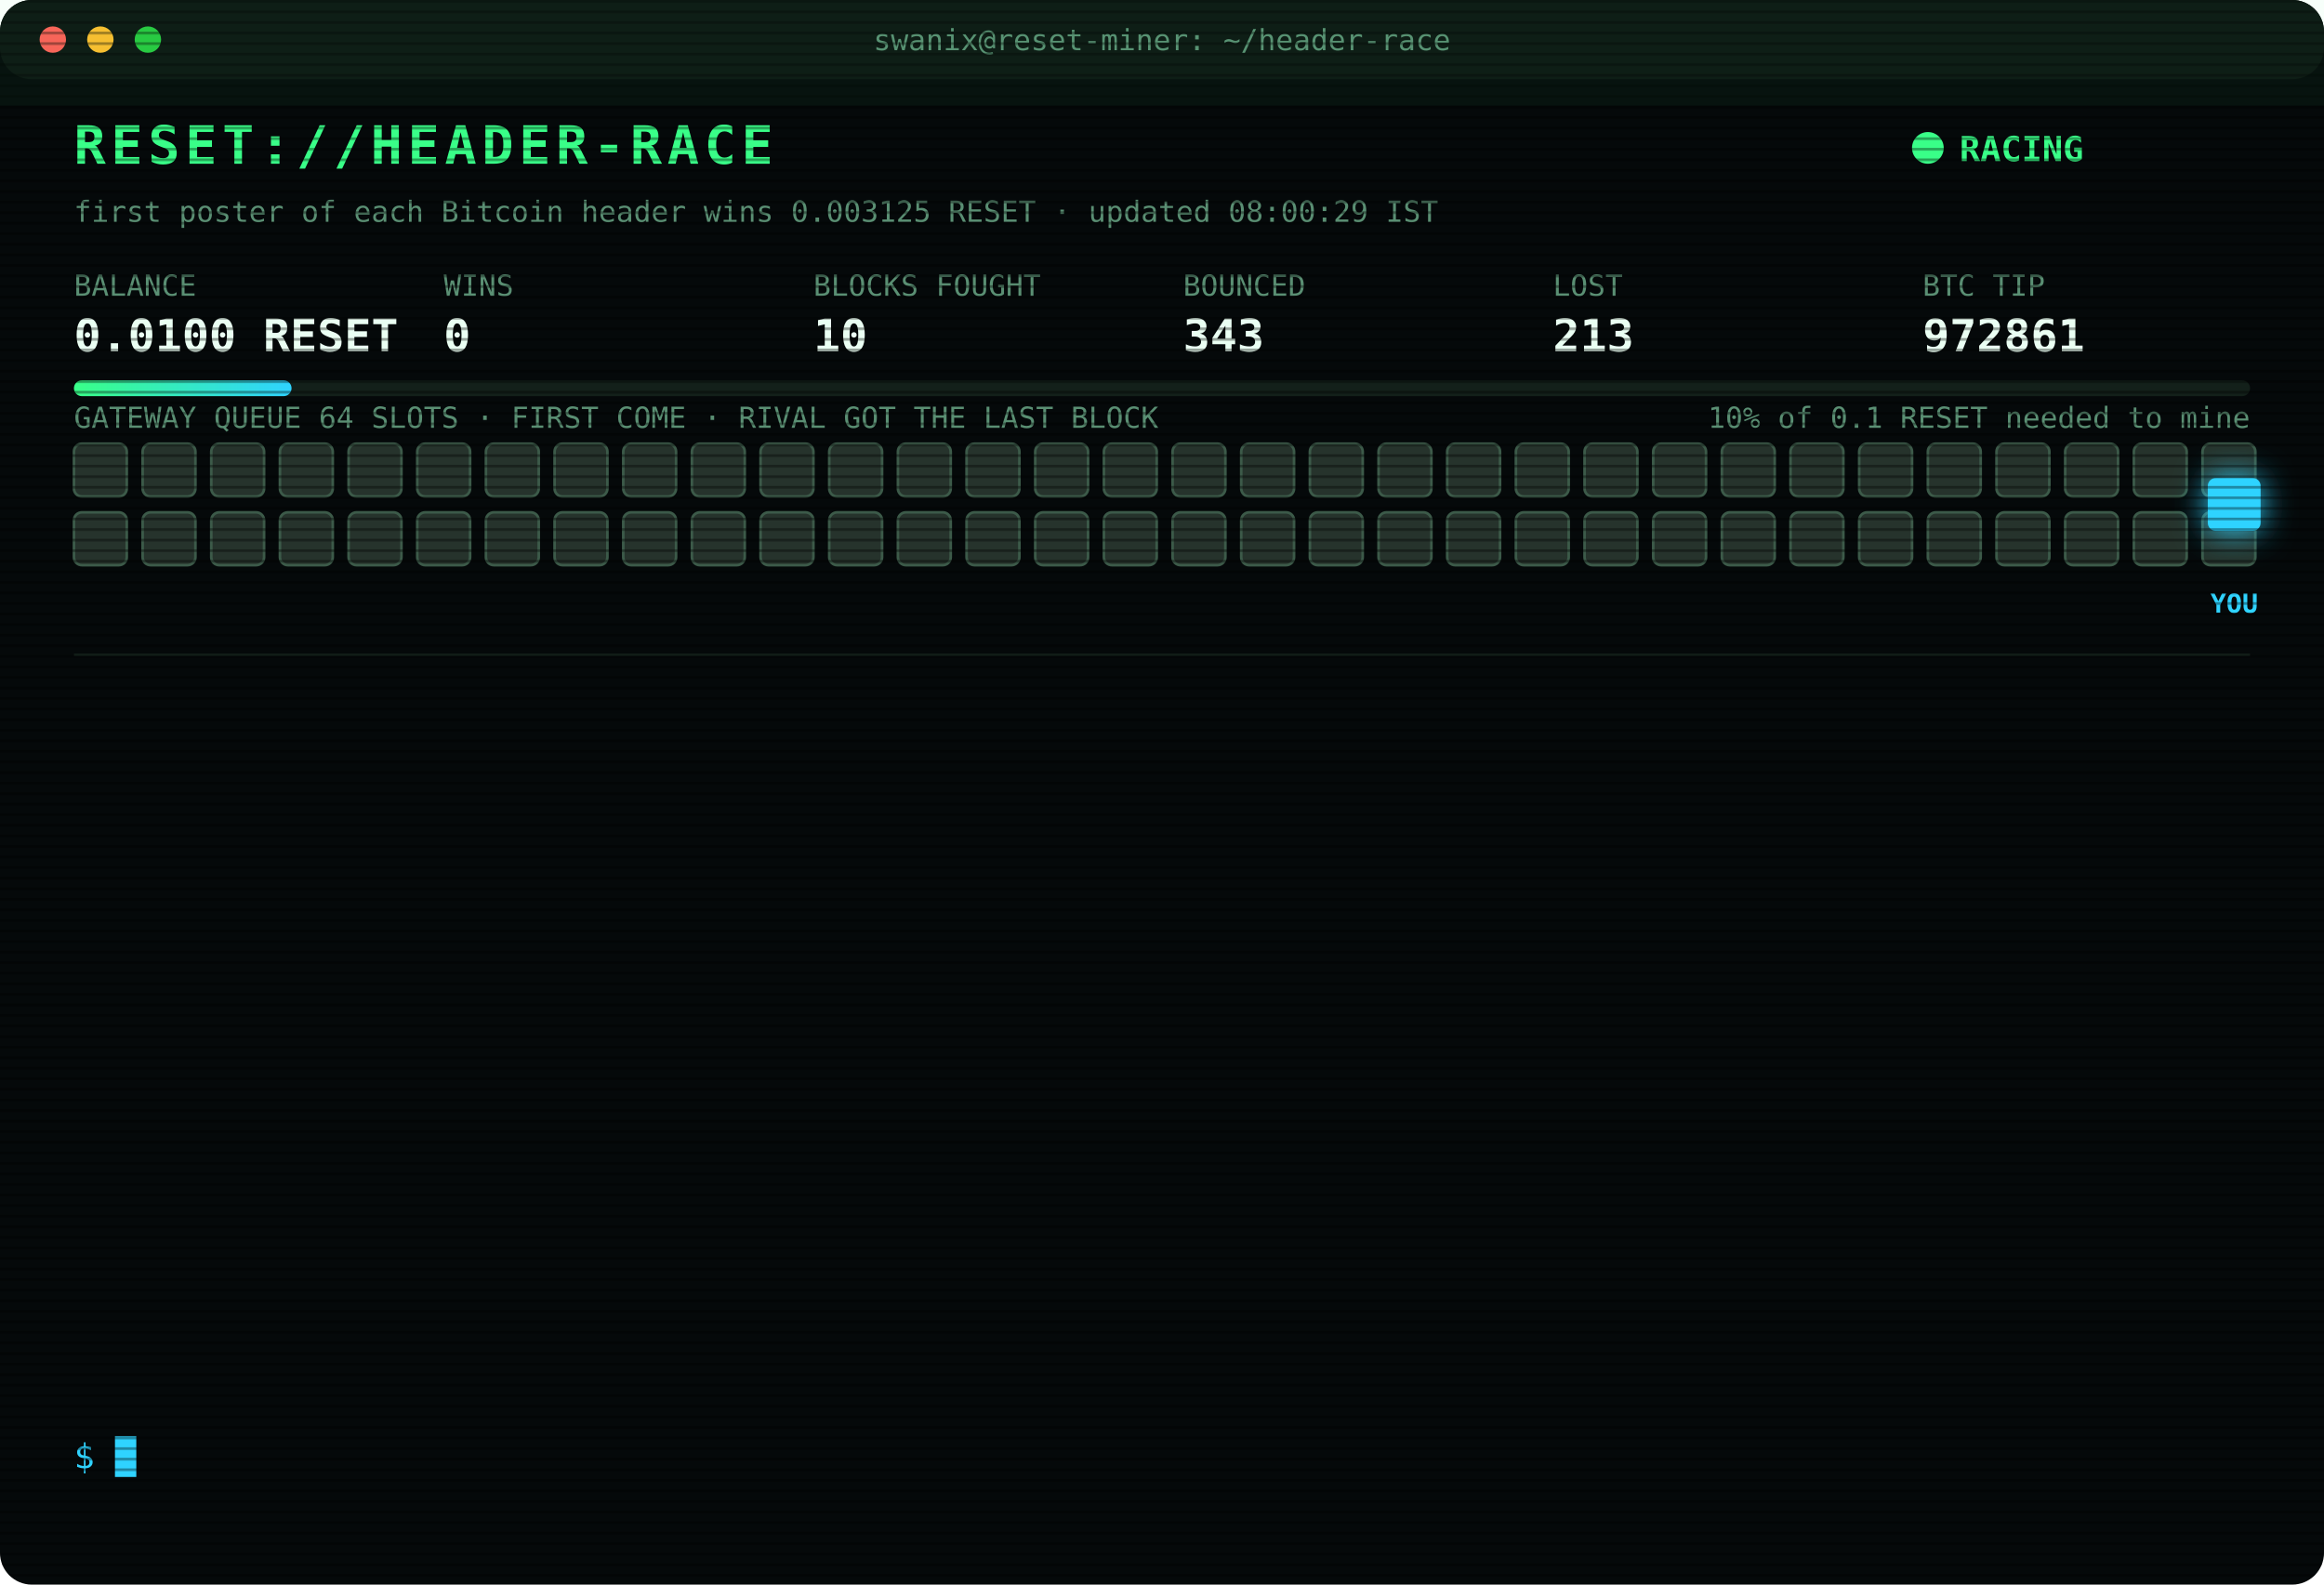
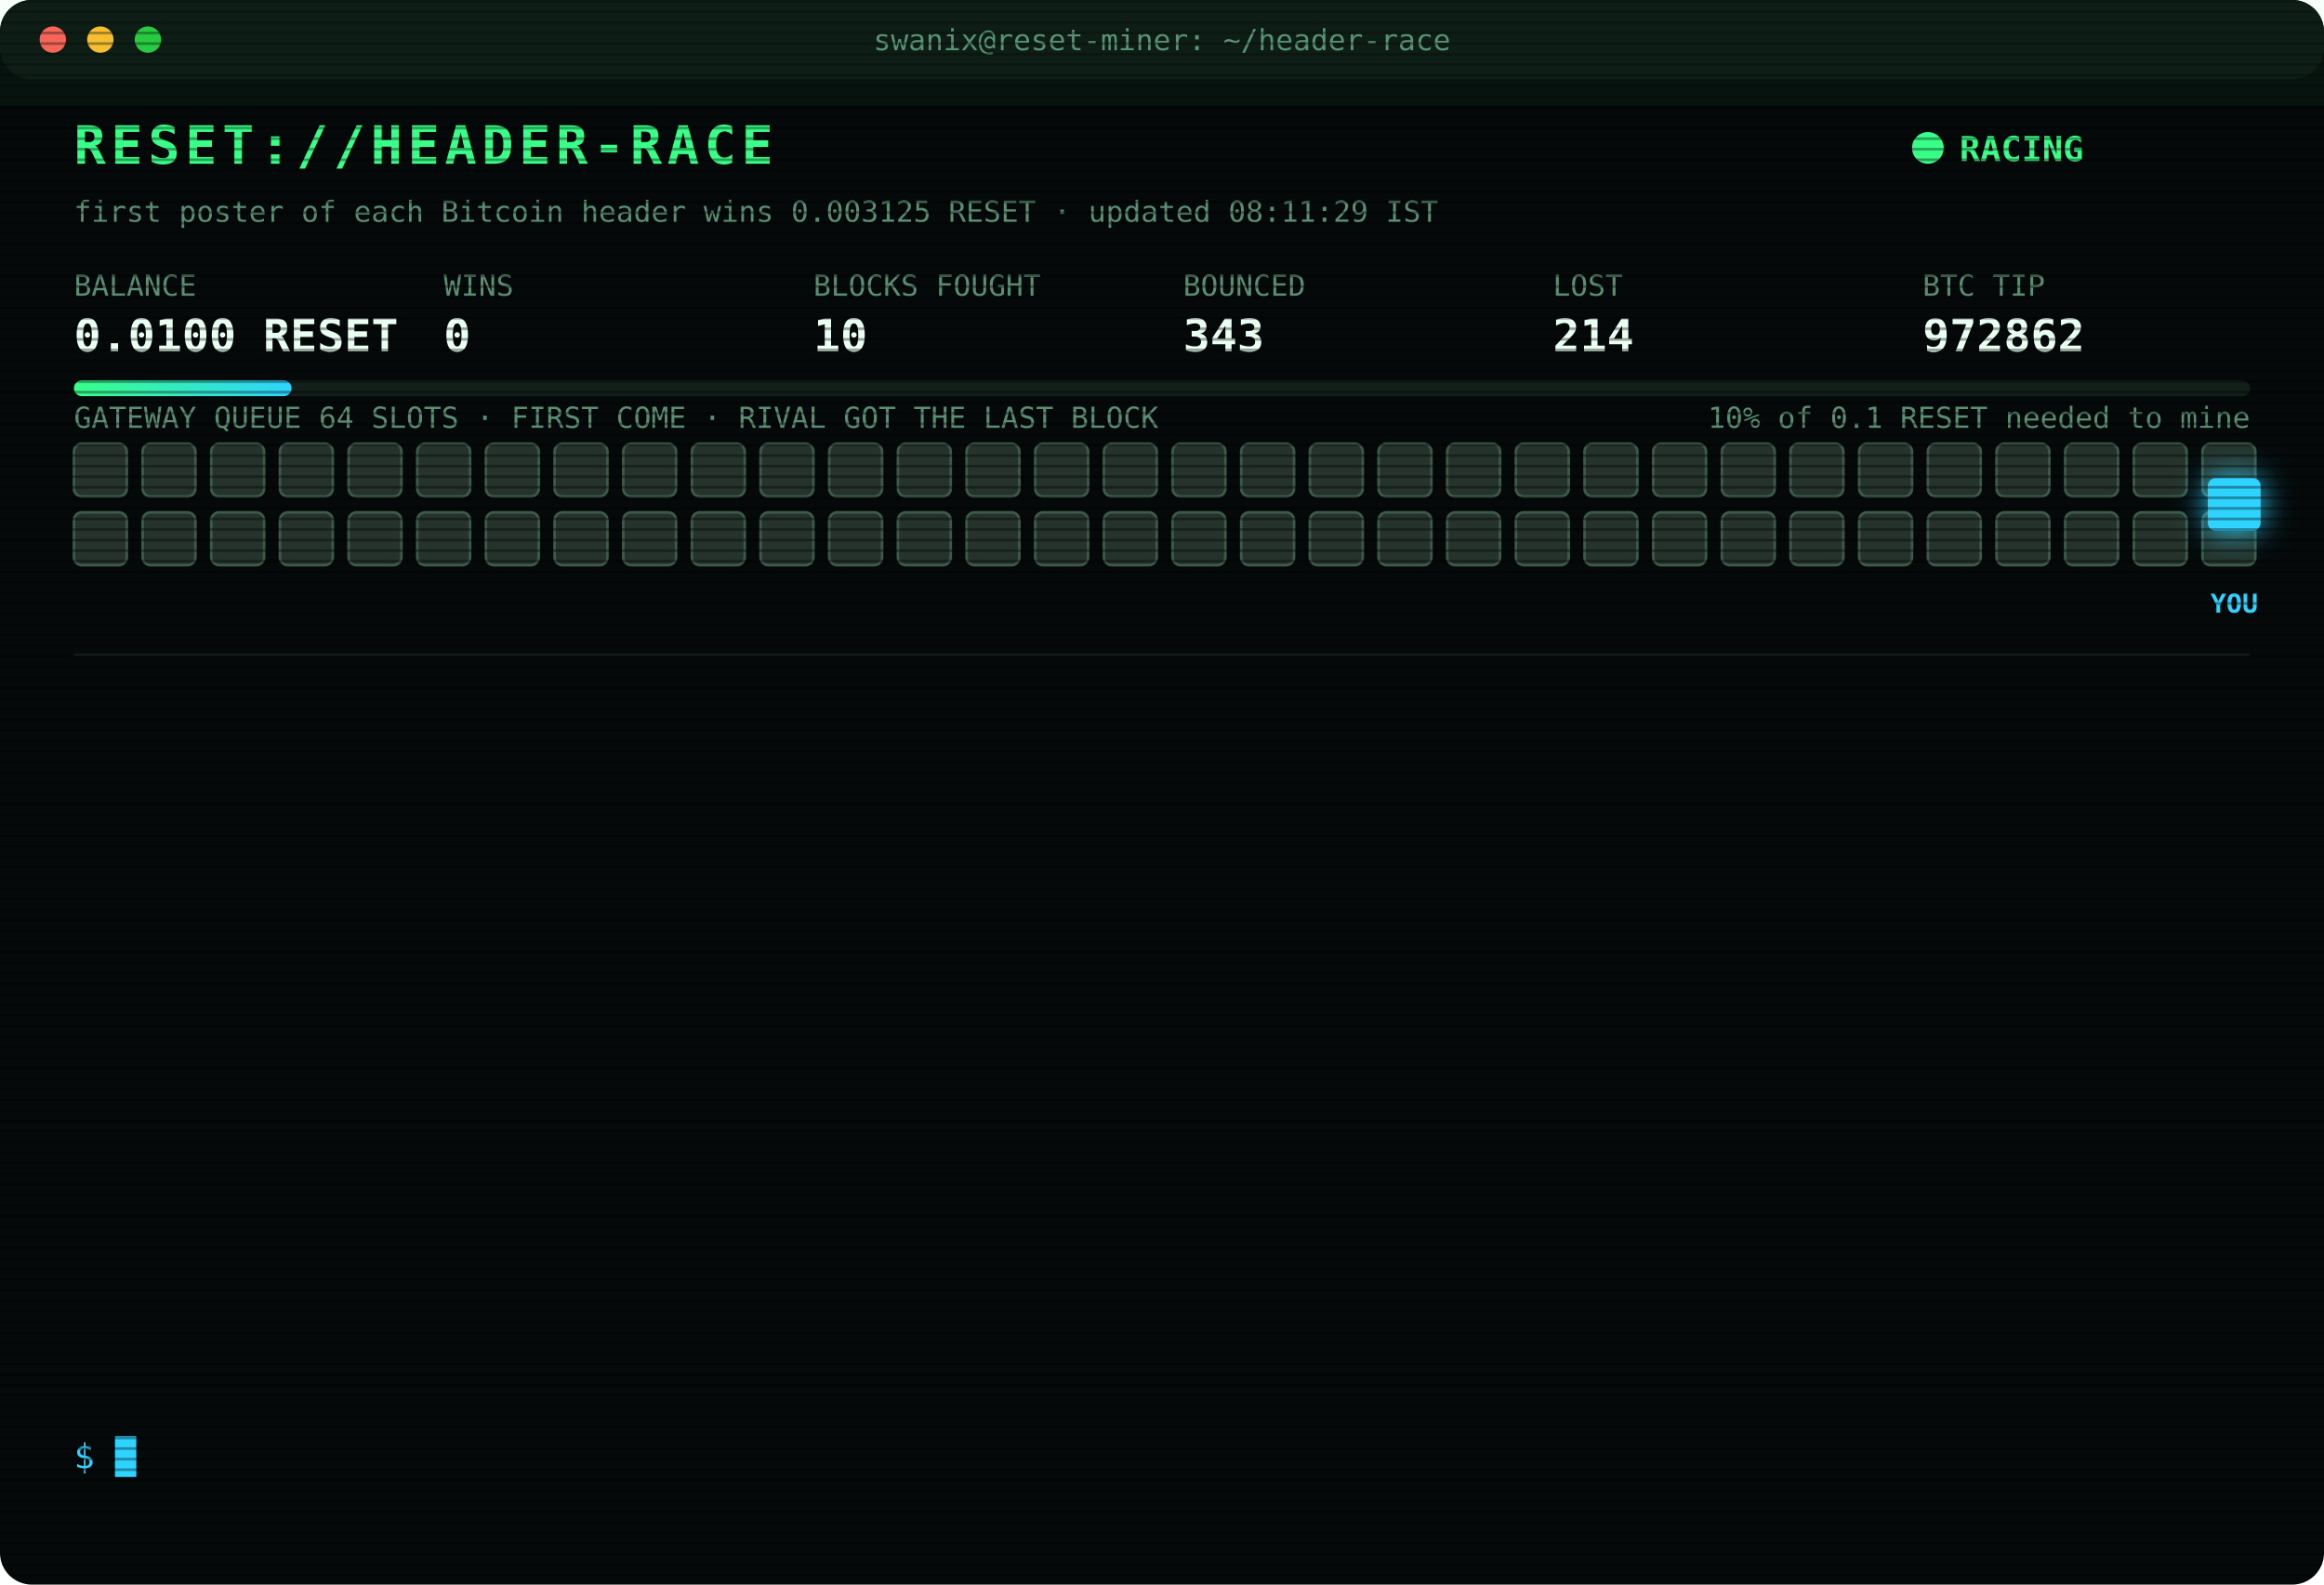
<svg xmlns="http://www.w3.org/2000/svg" width="880" height="600" viewBox="0 0 880 600" font-family="ui-monospace,SFMono-Regular,Menlo,Consolas,monospace">
  <style>
text{font-size:13px;fill:#7CFFB2}
.title{font-size:20px;font-weight:700;fill:#39FF88;letter-spacing:2px;animation:glitch 3s infinite steps(1)}
.sub{fill:#2fd3ff}.k{fill:#5a8f73;font-size:11px}.v{font-size:17px;font-weight:700;fill:#eafff3}
.ts{fill:#3f6b56}.boot{fill:#2fd3ff}.dim{fill:#5a8f73}.bad{fill:#ff4d6d}.warn{fill:#ffd23f}.mag{fill:#ff5cf0}.win{fill:#39FF88;font-weight:700}
.tag{font-size:10px;fill:#2fd3ff;font-weight:700}
.rival{fill:#26332c;stroke:#3c5a49;animation:jam 1.2s infinite alternate}
.idle{fill:#141c18;stroke:#22302a;animation:breathe 4s infinite}
.me{fill:#2fd3ff;filter:drop-shadow(0 0 6px #2fd3ff)}
.hover{animation:nudge 1.1s infinite ease-in-out}.bounce{animation:kick 1.4s infinite}
.ln{opacity:0;animation:in .4s forwards}
.cur{animation:blink 1s infinite steps(1)}
.scan{animation:scan 6s infinite linear}
.led{animation:blink 1.4s infinite}
@keyframes in{from{opacity:0;transform:translateX(-6px)}to{opacity:1;transform:none}}
@keyframes blink{50%{opacity:0}}
@keyframes jam{to{fill:#33463b}}
@keyframes breathe{50%{opacity:.4}}
@keyframes nudge{50%{transform:translateX(-10px)}}
@keyframes kick{0%,100%{transform:none}30%{transform:translateX(-14px)}55%{transform:translateX(10px) translateY(-6px)}}
@keyframes glitch{0%,92%{transform:none}93%{transform:translateX(2px);fill:#ff4d6d}95%{transform:translateX(-2px);fill:#2fd3ff}97%{transform:none}}
@keyframes scan{from{transform:translateY(-40px)}to{transform:translateY(600px)}}
</style>
  <defs>
    <pattern id="sl" width="4" height="4" patternUnits="userSpaceOnUse">
      <rect width="4" height="1" fill="#000" opacity=".35" />
    </pattern>
    <linearGradient id="bar">
      <stop offset="0" stop-color="#39FF88" />
      <stop offset="1" stop-color="#2fd3ff" />
    </linearGradient>
  </defs>
  <rect width="880" height="600" rx="12" fill="#05090a" />
  <rect width="880" height="30" rx="12" fill="#0d1512" />
  <circle cx="20" cy="15" r="5" fill="#ff5f57" />
  <circle cx="38" cy="15" r="5" fill="#febc2e" />
  <circle cx="56" cy="15" r="5" fill="#28c840" />
  <text x="440" y="19" text-anchor="middle" class="k">swanix@reset-miner: ~/header-race</text>
  <text x="28" y="62" class="title">RESET://HEADER-RACE</text>
  <circle class="led" cx="730" cy="56" r="6" fill="#39FF88" />
  <text x="742" y="61" class="win">RACING</text>
-   <text x="28" y="84" class="k">first poster of each Bitcoin header wins 0.003125 RESET · updated 08:00:29 IST</text>
+   <text x="28" y="84" class="k">first poster of each Bitcoin header wins 0.003125 RESET · updated 08:11:29 IST</text>
  <text x="28" y="112" class="k">BALANCE</text>
  <text x="28" y="133" class="v">0.0100 RESET</text>
  <text x="168" y="112" class="k">WINS</text>
  <text x="168" y="133" class="v">0</text>
  <text x="308" y="112" class="k">BLOCKS FOUGHT</text>
  <text x="308" y="133" class="v">10</text>
  <text x="448" y="112" class="k">BOUNCED</text>
  <text x="448" y="133" class="v">343</text>
  <text x="588" y="112" class="k">LOST</text>
-   <text x="588" y="133" class="v">213</text>
+   <text x="588" y="133" class="v">214</text>
  <text x="728" y="112" class="k">BTC TIP</text>
-   <text x="728" y="133" class="v">972861</text>
+   <text x="728" y="133" class="v">972862</text>
  <rect x="28" y="144" width="824" height="6" rx="3" fill="#13201a" />
  <rect x="28" y="144" width="82.4" height="6" rx="3" fill="url(#bar)" />
  <text x="852" y="162" text-anchor="end" class="k">10% of 0.1 RESET needed to mine</text>
  <text x="28" y="162" class="k">GATEWAY QUEUE 64 SLOTS · FIRST COME · RIVAL GOT THE LAST BLOCK</text>
  <rect class="rival" x="28" y="168" width="20" height="20" rx="3" style="animation-delay:0.00s" />
  <rect class="rival" x="54" y="168" width="20" height="20" rx="3" style="animation-delay:0.05s" />
  <rect class="rival" x="80" y="168" width="20" height="20" rx="3" style="animation-delay:0.10s" />
  <rect class="rival" x="106" y="168" width="20" height="20" rx="3" style="animation-delay:0.15s" />
  <rect class="rival" x="132" y="168" width="20" height="20" rx="3" style="animation-delay:0.20s" />
  <rect class="rival" x="158" y="168" width="20" height="20" rx="3" style="animation-delay:0.25s" />
  <rect class="rival" x="184" y="168" width="20" height="20" rx="3" style="animation-delay:0.30s" />
  <rect class="rival" x="210" y="168" width="20" height="20" rx="3" style="animation-delay:0.35s" />
  <rect class="rival" x="236" y="168" width="20" height="20" rx="3" style="animation-delay:0.40s" />
  <rect class="rival" x="262" y="168" width="20" height="20" rx="3" style="animation-delay:0.45s" />
  <rect class="rival" x="288" y="168" width="20" height="20" rx="3" style="animation-delay:0.50s" />
  <rect class="rival" x="314" y="168" width="20" height="20" rx="3" style="animation-delay:0.55s" />
  <rect class="rival" x="340" y="168" width="20" height="20" rx="3" style="animation-delay:0.60s" />
  <rect class="rival" x="366" y="168" width="20" height="20" rx="3" style="animation-delay:0.65s" />
  <rect class="rival" x="392" y="168" width="20" height="20" rx="3" style="animation-delay:0.70s" />
  <rect class="rival" x="418" y="168" width="20" height="20" rx="3" style="animation-delay:0.75s" />
  <rect class="rival" x="444" y="168" width="20" height="20" rx="3" style="animation-delay:0.80s" />
  <rect class="rival" x="470" y="168" width="20" height="20" rx="3" style="animation-delay:0.85s" />
  <rect class="rival" x="496" y="168" width="20" height="20" rx="3" style="animation-delay:0.90s" />
  <rect class="rival" x="522" y="168" width="20" height="20" rx="3" style="animation-delay:0.95s" />
  <rect class="rival" x="548" y="168" width="20" height="20" rx="3" style="animation-delay:1.00s" />
  <rect class="rival" x="574" y="168" width="20" height="20" rx="3" style="animation-delay:1.05s" />
  <rect class="rival" x="600" y="168" width="20" height="20" rx="3" style="animation-delay:1.10s" />
  <rect class="rival" x="626" y="168" width="20" height="20" rx="3" style="animation-delay:1.15s" />
  <rect class="rival" x="652" y="168" width="20" height="20" rx="3" style="animation-delay:1.20s" />
  <rect class="rival" x="678" y="168" width="20" height="20" rx="3" style="animation-delay:1.25s" />
  <rect class="rival" x="704" y="168" width="20" height="20" rx="3" style="animation-delay:1.30s" />
  <rect class="rival" x="730" y="168" width="20" height="20" rx="3" style="animation-delay:1.35s" />
  <rect class="rival" x="756" y="168" width="20" height="20" rx="3" style="animation-delay:1.40s" />
  <rect class="rival" x="782" y="168" width="20" height="20" rx="3" style="animation-delay:1.45s" />
  <rect class="rival" x="808" y="168" width="20" height="20" rx="3" style="animation-delay:1.50s" />
  <rect class="rival" x="834" y="168" width="20" height="20" rx="3" style="animation-delay:1.55s" />
  <rect class="rival" x="28" y="194" width="20" height="20" rx="3" style="animation-delay:1.60s" />
  <rect class="rival" x="54" y="194" width="20" height="20" rx="3" style="animation-delay:1.65s" />
  <rect class="rival" x="80" y="194" width="20" height="20" rx="3" style="animation-delay:1.70s" />
  <rect class="rival" x="106" y="194" width="20" height="20" rx="3" style="animation-delay:1.75s" />
  <rect class="rival" x="132" y="194" width="20" height="20" rx="3" style="animation-delay:1.80s" />
  <rect class="rival" x="158" y="194" width="20" height="20" rx="3" style="animation-delay:1.85s" />
  <rect class="rival" x="184" y="194" width="20" height="20" rx="3" style="animation-delay:1.90s" />
  <rect class="rival" x="210" y="194" width="20" height="20" rx="3" style="animation-delay:1.95s" />
  <rect class="rival" x="236" y="194" width="20" height="20" rx="3" style="animation-delay:2.00s" />
  <rect class="rival" x="262" y="194" width="20" height="20" rx="3" style="animation-delay:2.05s" />
  <rect class="rival" x="288" y="194" width="20" height="20" rx="3" style="animation-delay:2.10s" />
  <rect class="rival" x="314" y="194" width="20" height="20" rx="3" style="animation-delay:2.15s" />
  <rect class="rival" x="340" y="194" width="20" height="20" rx="3" style="animation-delay:2.20s" />
  <rect class="rival" x="366" y="194" width="20" height="20" rx="3" style="animation-delay:2.25s" />
  <rect class="rival" x="392" y="194" width="20" height="20" rx="3" style="animation-delay:2.30s" />
  <rect class="rival" x="418" y="194" width="20" height="20" rx="3" style="animation-delay:2.35s" />
  <rect class="rival" x="444" y="194" width="20" height="20" rx="3" style="animation-delay:2.40s" />
  <rect class="rival" x="470" y="194" width="20" height="20" rx="3" style="animation-delay:2.45s" />
  <rect class="rival" x="496" y="194" width="20" height="20" rx="3" style="animation-delay:2.50s" />
  <rect class="rival" x="522" y="194" width="20" height="20" rx="3" style="animation-delay:2.55s" />
  <rect class="rival" x="548" y="194" width="20" height="20" rx="3" style="animation-delay:2.60s" />
  <rect class="rival" x="574" y="194" width="20" height="20" rx="3" style="animation-delay:2.65s" />
  <rect class="rival" x="600" y="194" width="20" height="20" rx="3" style="animation-delay:2.70s" />
  <rect class="rival" x="626" y="194" width="20" height="20" rx="3" style="animation-delay:2.75s" />
  <rect class="rival" x="652" y="194" width="20" height="20" rx="3" style="animation-delay:2.80s" />
  <rect class="rival" x="678" y="194" width="20" height="20" rx="3" style="animation-delay:2.85s" />
  <rect class="rival" x="704" y="194" width="20" height="20" rx="3" style="animation-delay:2.90s" />
  <rect class="rival" x="730" y="194" width="20" height="20" rx="3" style="animation-delay:2.95s" />
  <rect class="rival" x="756" y="194" width="20" height="20" rx="3" style="animation-delay:3.00s" />
  <rect class="rival" x="782" y="194" width="20" height="20" rx="3" style="animation-delay:3.05s" />
  <rect class="rival" x="808" y="194" width="20" height="20" rx="3" style="animation-delay:3.10s" />
  <rect class="rival" x="834" y="194" width="20" height="20" rx="3" style="animation-delay:3.15s" />
  <g class="hover">
    <rect class="me" x="836" y="181" width="20" height="20" rx="3" />
    <text class="tag" x="846" y="232" text-anchor="middle">YOU</text>
  </g>
  <line x1="28" x2="852" y1="248" y2="248" stroke="#13201a" />
  <g class="ln" style="animation-delay:0.40s">
-     <text x="28" y="270" class="ts">05:43:37</text>
-     <text x="104" y="270" class="bad">[LOST] #972849 taken by a rival miner</text>
+     <text x="28" y="270" class="ts">05:44:04</text>
+     <text x="104" y="270" class="bad">[LOST] #972850 taken by a rival miner</text>
  </g>
  <g class="ln" style="animation-delay:0.65s">
-     <text x="28" y="292" class="ts">05:44:04</text>
-     <text x="104" y="292" class="bad">[LOST] #972850 taken by a rival miner</text>
+     <text x="28" y="292" class="ts">06:08:52</text>
+     <text x="104" y="292" class="bad">[LOST] #972851 taken by a rival miner</text>
  </g>
  <g class="ln" style="animation-delay:0.90s">
-     <text x="28" y="314" class="ts">06:08:52</text>
-     <text x="104" y="314" class="bad">[LOST] #972851 taken by a rival miner</text>
+     <text x="28" y="314" class="ts">06:13:19</text>
+     <text x="104" y="314" class="bad">[LOST] #972852 taken by a rival miner</text>
  </g>
  <g class="ln" style="animation-delay:1.15s">
-     <text x="28" y="336" class="ts">06:13:19</text>
-     <text x="104" y="336" class="bad">[LOST] #972852 taken by a rival miner</text>
+     <text x="28" y="336" class="ts">06:26:21</text>
+     <text x="104" y="336" class="bad">[LOST] #972854 taken by a rival miner</text>
  </g>
  <g class="ln" style="animation-delay:1.40s">
-     <text x="28" y="358" class="ts">06:26:21</text>
-     <text x="104" y="358" class="bad">[LOST] #972854 taken by a rival miner</text>
+     <text x="28" y="358" class="ts">06:37:52</text>
+     <text x="104" y="358" class="bad">[LOST] #972855 taken by a rival miner</text>
  </g>
  <g class="ln" style="animation-delay:1.65s">
-     <text x="28" y="380" class="ts">06:37:52</text>
-     <text x="104" y="380" class="bad">[LOST] #972855 taken by a rival miner</text>
+     <text x="28" y="380" class="ts">06:45:28</text>
+     <text x="104" y="380" class="bad">[LOST] #972856 taken by a rival miner</text>
  </g>
  <g class="ln" style="animation-delay:1.90s">
-     <text x="28" y="402" class="ts">06:45:28</text>
-     <text x="104" y="402" class="bad">[LOST] #972856 taken by a rival miner</text>
+     <text x="28" y="402" class="ts">07:16:51</text>
+     <text x="104" y="402" class="bad">[LOST] #972857 taken by a rival miner</text>
  </g>
  <g class="ln" style="animation-delay:2.15s">
-     <text x="28" y="424" class="ts">07:16:51</text>
-     <text x="104" y="424" class="bad">[LOST] #972857 taken by a rival miner</text>
+     <text x="28" y="424" class="ts">07:27:34</text>
+     <text x="104" y="424" class="bad">[LOST] #972858 taken by a rival miner</text>
  </g>
  <g class="ln" style="animation-delay:2.40s">
-     <text x="28" y="446" class="ts">07:27:34</text>
-     <text x="104" y="446" class="bad">[LOST] #972858 taken by a rival miner</text>
+     <text x="28" y="446" class="ts">07:34:38</text>
+     <text x="104" y="446" class="bad">[LOST] #972859 taken by a rival miner</text>
  </g>
  <g class="ln" style="animation-delay:2.65s">
-     <text x="28" y="468" class="ts">07:34:38</text>
-     <text x="104" y="468" class="bad">[LOST] #972859 taken by a rival miner</text>
+     <text x="28" y="468" class="ts">07:38:28</text>
+     <text x="104" y="468" class="bad">[LOST] #972860 taken by a rival miner</text>
  </g>
  <g class="ln" style="animation-delay:2.90s">
-     <text x="28" y="490" class="ts">07:38:28</text>
-     <text x="104" y="490" class="bad">[LOST] #972860 taken by a rival miner</text>
+     <text x="28" y="490" class="ts">07:40:30</text>
+     <text x="104" y="490" class="dim">[STINT END] calls 768 · wins 0</text>
  </g>
  <g class="ln" style="animation-delay:3.15s">
-     <text x="28" y="512" class="ts">07:40:30</text>
-     <text x="104" y="512" class="dim">[STINT END] calls 768 · wins 0</text>
+     <text x="28" y="512" class="ts">07:45:23</text>
+     <text x="104" y="512" class="boot">[BOOT] racer v3 online · 3 feeds · stint 340m</text>
  </g>
  <g class="ln" style="animation-delay:3.40s">
-     <text x="28" y="534" class="ts">07:45:23</text>
-     <text x="104" y="534" class="boot">[BOOT] racer v3 online · 3 feeds · stint 340m</text>
+     <text x="28" y="534" class="ts">08:11:29</text>
+     <text x="104" y="534" class="bad">[LOST] #972862 taken by a rival miner</text>
  </g>
  <text x="28" y="556" class="sub">$ <tspan class="cur">█</tspan>
  </text>
  <rect width="880" height="600" rx="12" fill="url(#sl)" pointer-events="none" />
  <rect class="scan" width="880" height="40" fill="#39FF88" opacity=".04" />
</svg>
